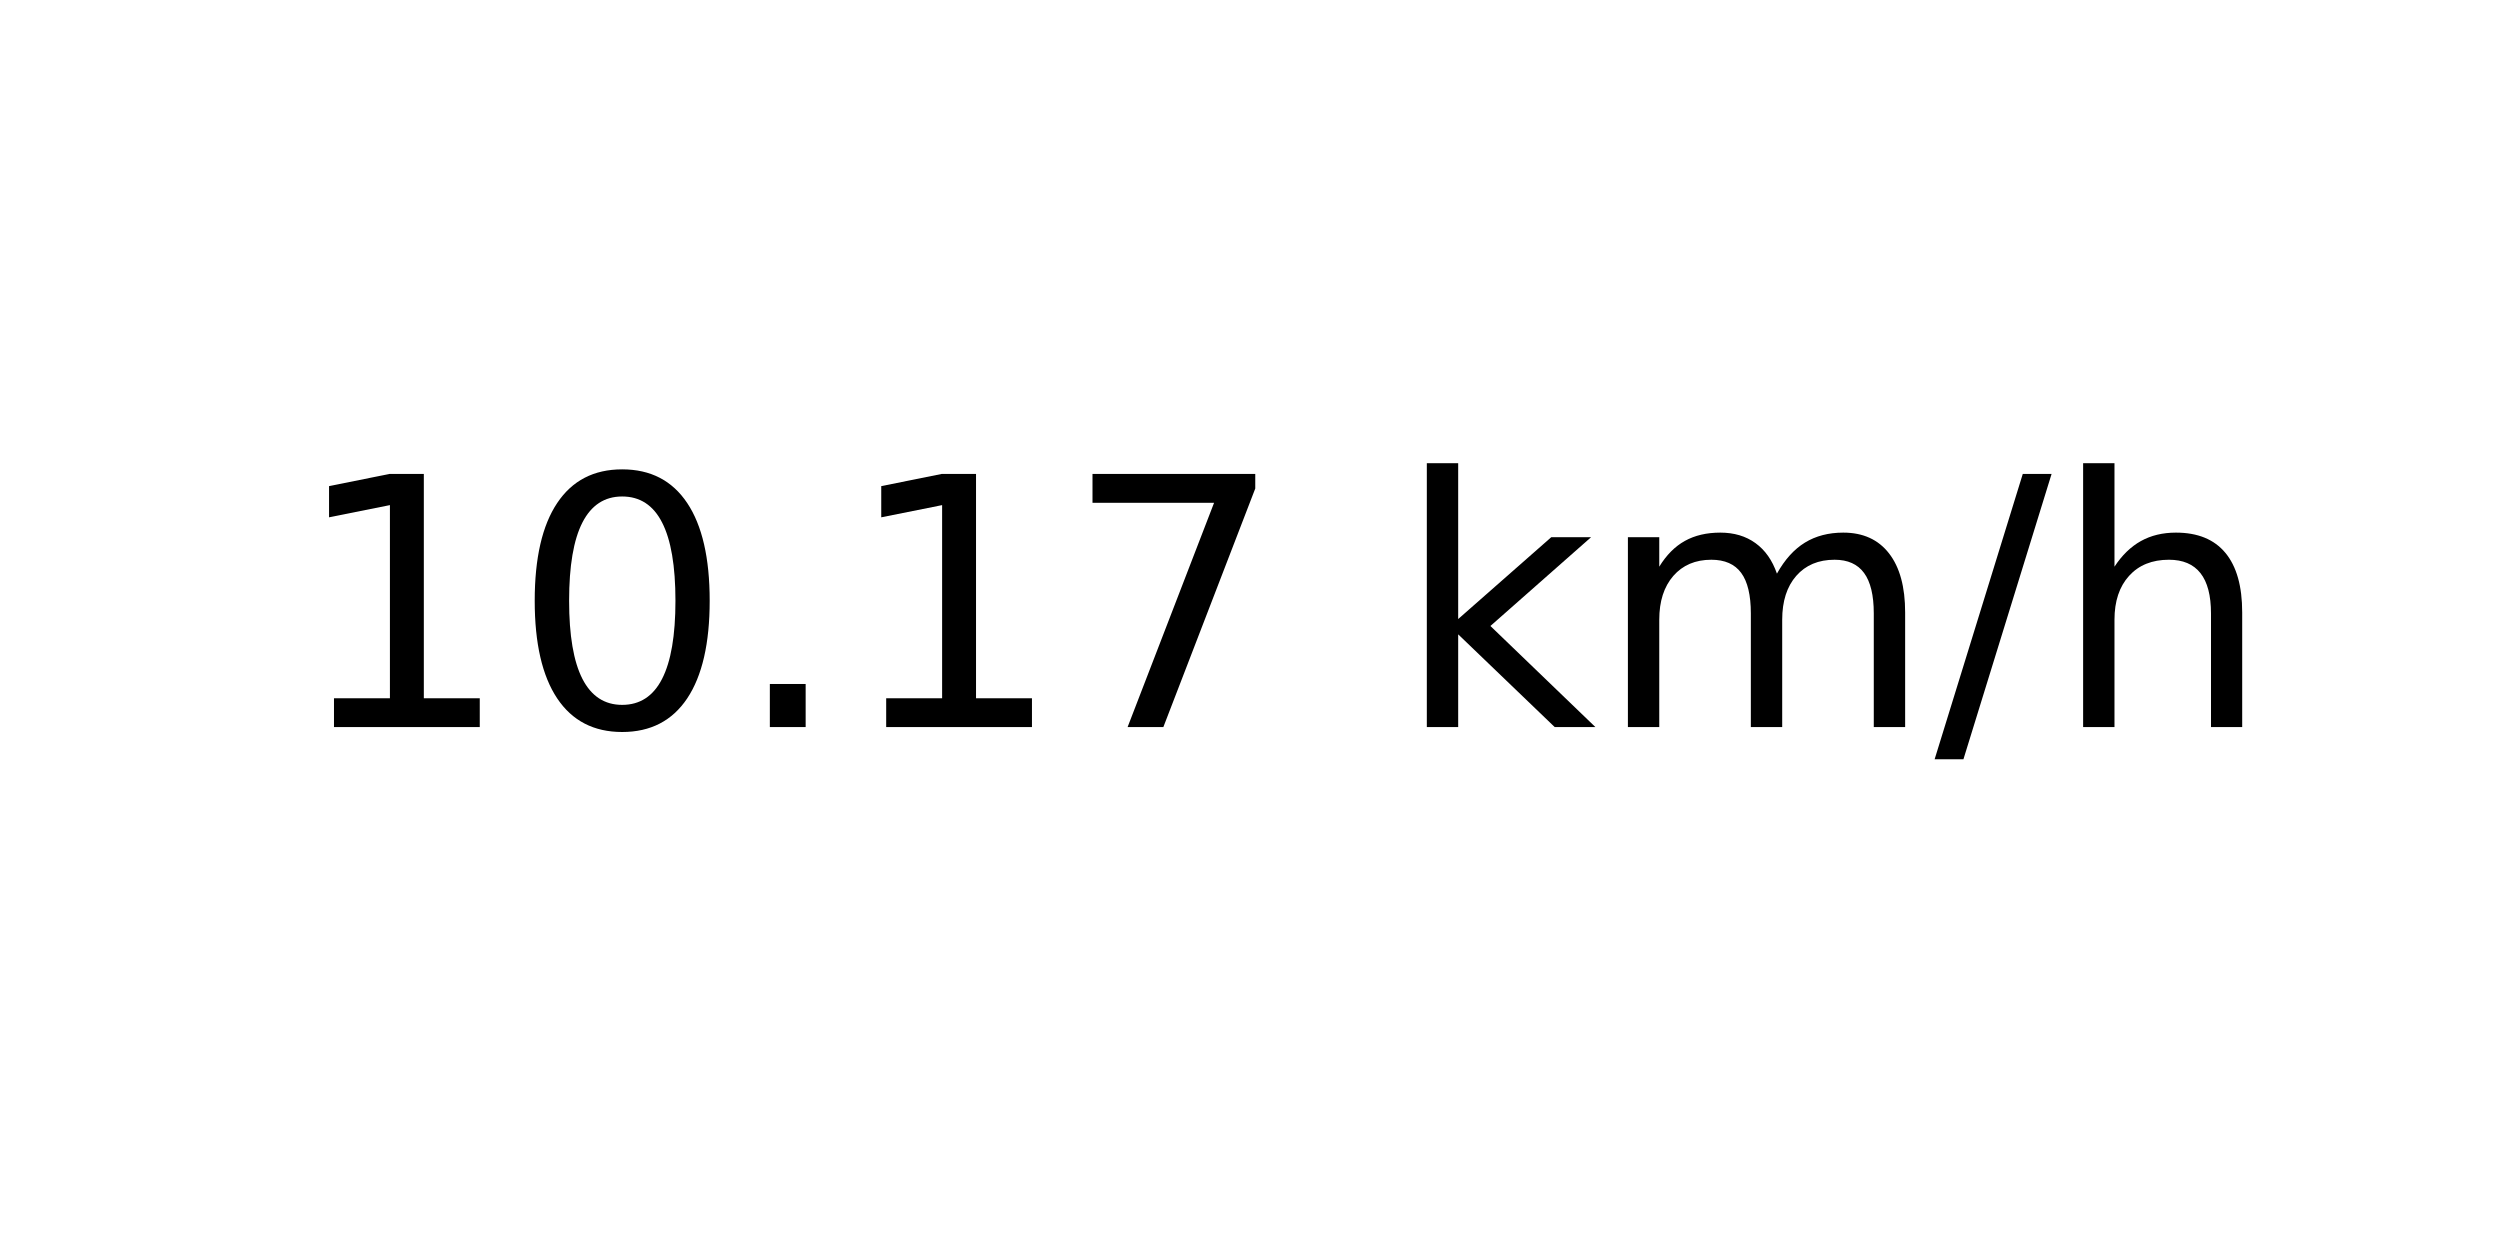
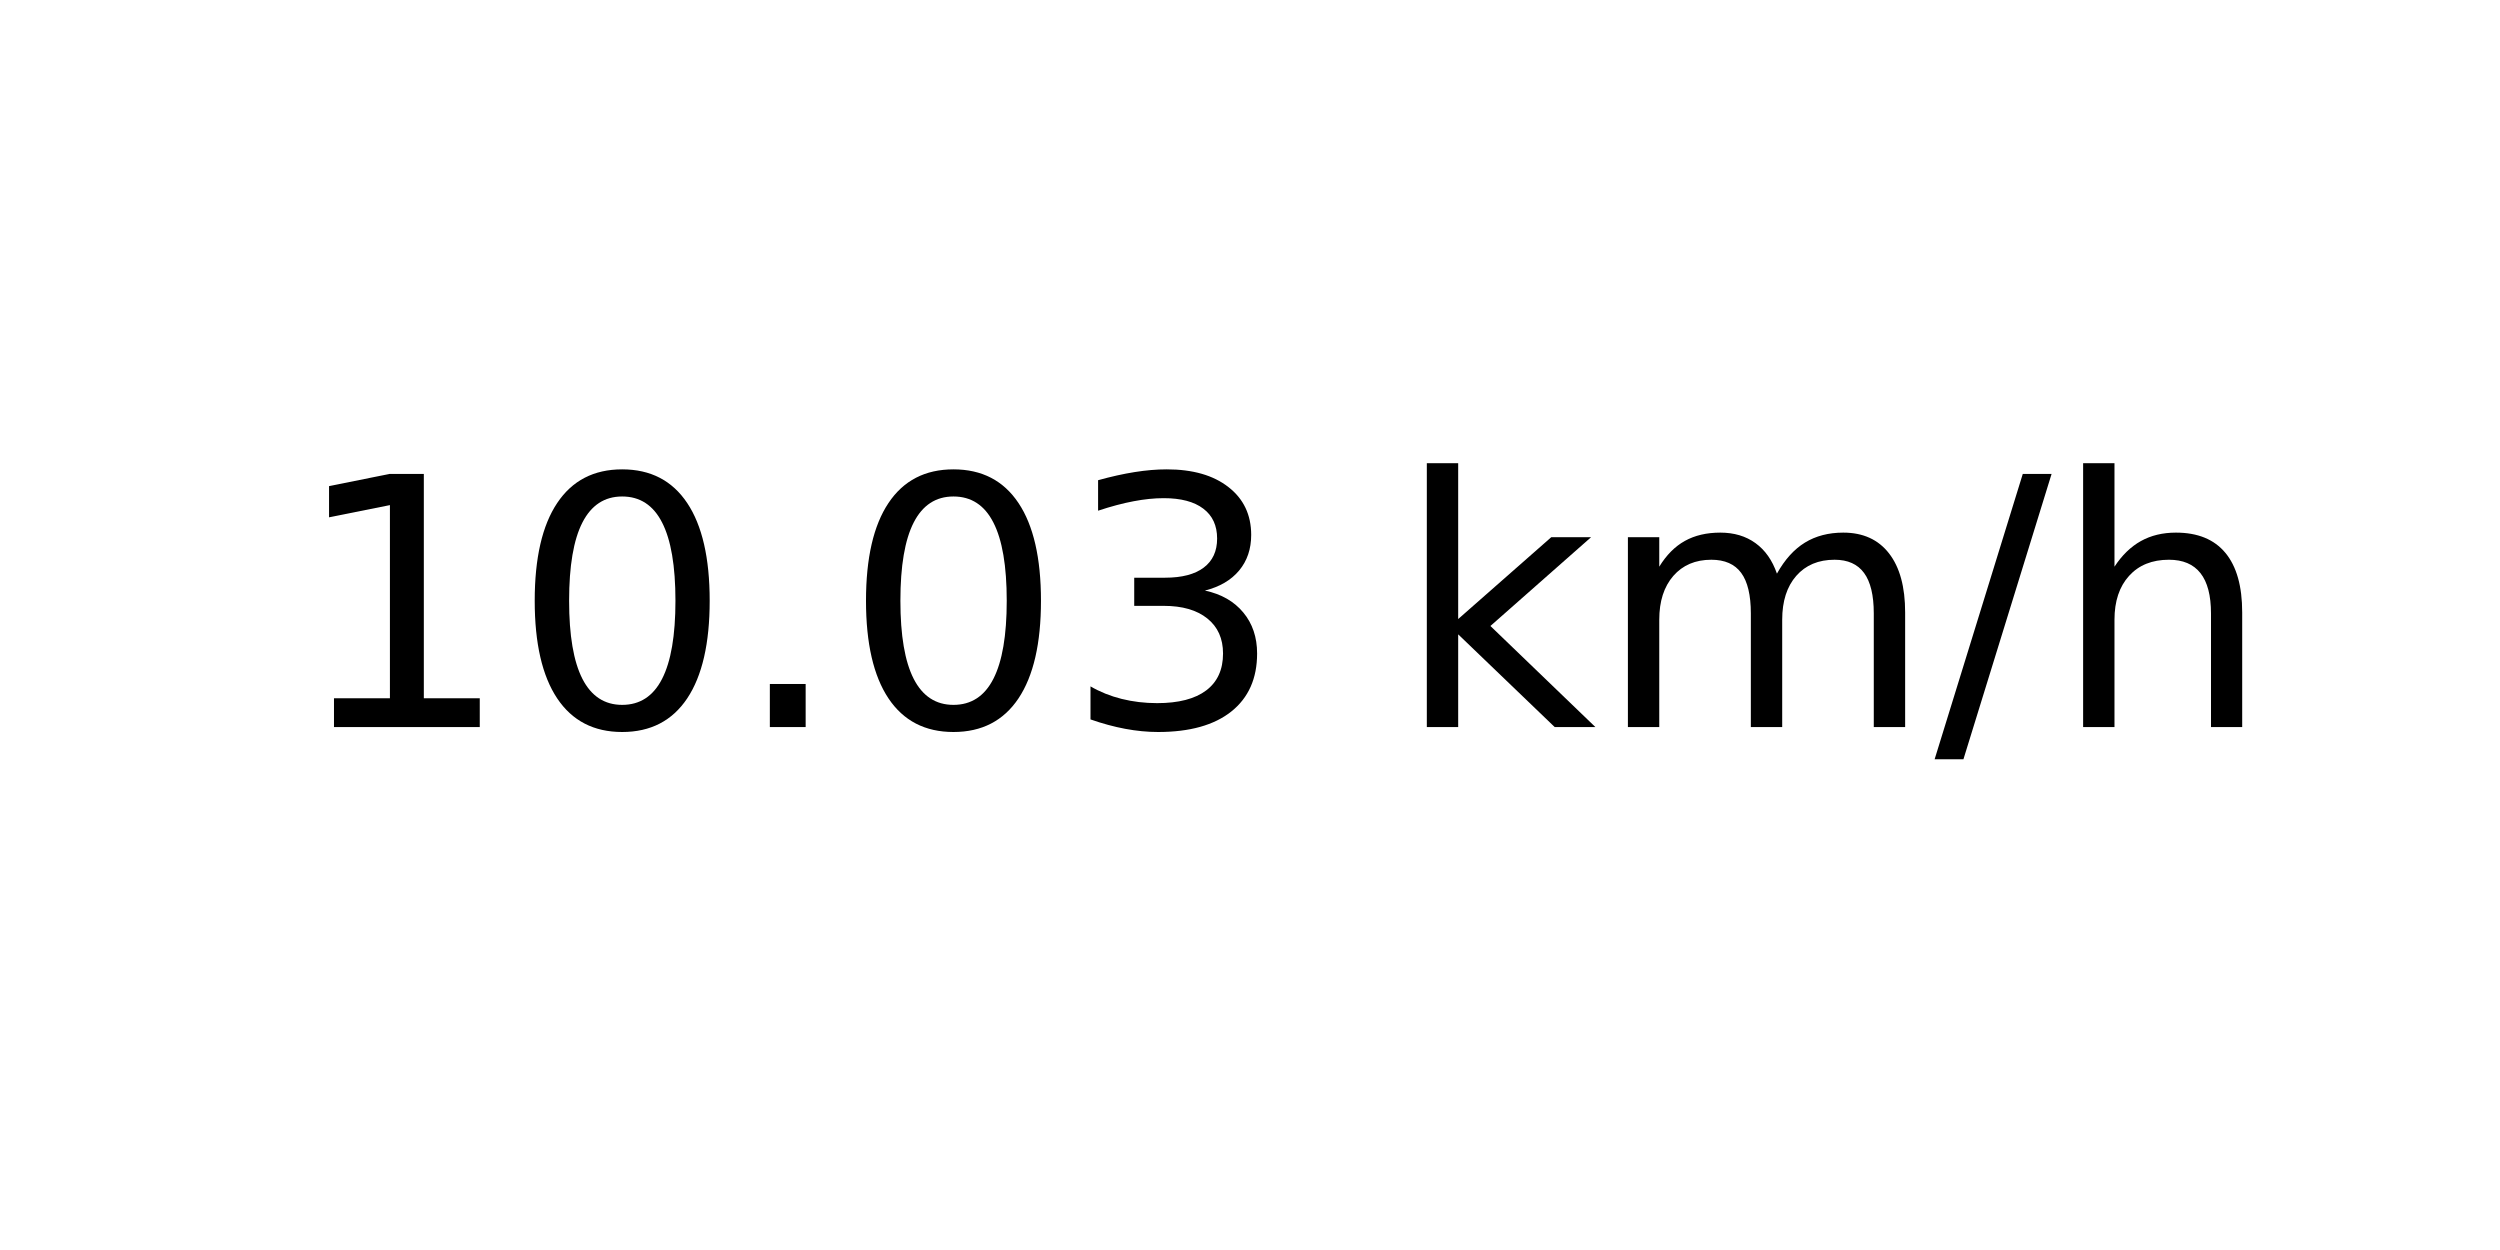
<svg xmlns="http://www.w3.org/2000/svg" xmlns:xlink="http://www.w3.org/1999/xlink" width="72pt" height="36pt" viewBox="0 0 72 36" version="1.1">
  <defs>
    <style type="text/css">*{stroke-linejoin: round; stroke-linecap: butt}</style>
  </defs>
  <g id="figure_1">
    <g id="axes_1">
      <g id="text_1">
        <g transform="translate(8.378125 20.93937) scale(0.1 -0.1)">
          <defs>
            <path id="DejaVuSans-31" d="M 794 531  L 1825 531  L 1825 4091  L 703 3866  L 703 4441  L 1819 4666  L 2450 4666  L 2450 531  L 3481 531  L 3481 0  L 794 0  L 794 531  z " transform="scale(0.015625)" />
            <path id="DejaVuSans-30" d="M 2034 4250  Q 1547 4250 1301 3770  Q 1056 3291 1056 2328  Q 1056 1369 1301 889  Q 1547 409 2034 409  Q 2525 409 2770 889  Q 3016 1369 3016 2328  Q 3016 3291 2770 3770  Q 2525 4250 2034 4250  z M 2034 4750  Q 2819 4750 3233 4129  Q 3647 3509 3647 2328  Q 3647 1150 3233 529  Q 2819 -91 2034 -91  Q 1250 -91 836 529  Q 422 1150 422 2328  Q 422 3509 836 4129  Q 1250 4750 2034 4750  z " transform="scale(0.015625)" />
            <path id="DejaVuSans-2e" d="M 684 794  L 1344 794  L 1344 0  L 684 0  L 684 794  z " transform="scale(0.015625)" />
-             <path id="DejaVuSans-37" d="M 525 4666  L 3525 4666  L 3525 4397  L 1831 0  L 1172 0  L 2766 4134  L 525 4134  L 525 4666  z " transform="scale(0.015625)" />
+             <path id="DejaVuSans-33" d="M 2597 2516  Q 3050 2419 3304 2112  Q 3559 1806 3559 1356  Q 3559 666 3084 287  Q 2609 -91 1734 -91  Q 1441 -91 1130 -33  Q 819 25 488 141  L 488 750  Q 750 597 1062 519  Q 1375 441 1716 441  Q 2309 441 2620 675  Q 2931 909 2931 1356  Q 2931 1769 2642 2001  Q 2353 2234 1838 2234  L 1294 2234  L 1294 2753  L 1863 2753  Q 2328 2753 2575 2939  Q 2822 3125 2822 3475  Q 2822 3834 2567 4026  Q 2313 4219 1838 4219  Q 1578 4219 1281 4162  Q 984 4106 628 3988  L 628 4550  Q 988 4650 1302 4700  Q 1616 4750 1894 4750  Q 2613 4750 3031 4423  Q 3450 4097 3450 3541  Q 3450 3153 3228 2886  Q 3006 2619 2597 2516  z " transform="scale(0.015625)" />
            <path id="DejaVuSans-20" transform="scale(0.015625)" />
            <path id="DejaVuSans-6b" d="M 581 4863  L 1159 4863  L 1159 1991  L 2875 3500  L 3609 3500  L 1753 1863  L 3688 0  L 2938 0  L 1159 1709  L 1159 0  L 581 0  L 581 4863  z " transform="scale(0.015625)" />
            <path id="DejaVuSans-6d" d="M 3328 2828  Q 3544 3216 3844 3400  Q 4144 3584 4550 3584  Q 5097 3584 5394 3201  Q 5691 2819 5691 2113  L 5691 0  L 5113 0  L 5113 2094  Q 5113 2597 4934 2840  Q 4756 3084 4391 3084  Q 3944 3084 3684 2787  Q 3425 2491 3425 1978  L 3425 0  L 2847 0  L 2847 2094  Q 2847 2600 2669 2842  Q 2491 3084 2119 3084  Q 1678 3084 1418 2786  Q 1159 2488 1159 1978  L 1159 0  L 581 0  L 581 3500  L 1159 3500  L 1159 2956  Q 1356 3278 1631 3431  Q 1906 3584 2284 3584  Q 2666 3584 2933 3390  Q 3200 3197 3328 2828  z " transform="scale(0.015625)" />
            <path id="DejaVuSans-2f" d="M 1625 4666  L 2156 4666  L 531 -594  L 0 -594  L 1625 4666  z " transform="scale(0.015625)" />
            <path id="DejaVuSans-68" d="M 3513 2113  L 3513 0  L 2938 0  L 2938 2094  Q 2938 2591 2744 2837  Q 2550 3084 2163 3084  Q 1697 3084 1428 2787  Q 1159 2491 1159 1978  L 1159 0  L 581 0  L 581 4863  L 1159 4863  L 1159 2956  Q 1366 3272 1645 3428  Q 1925 3584 2291 3584  Q 2894 3584 3203 3211  Q 3513 2838 3513 2113  z " transform="scale(0.015625)" />
          </defs>
          <use xlink:href="#DejaVuSans-31" />
          <use xlink:href="#DejaVuSans-30" x="63.623" />
          <use xlink:href="#DejaVuSans-2e" x="127.246" />
-           <use xlink:href="#DejaVuSans-31" x="159.033" />
-           <use xlink:href="#DejaVuSans-37" x="222.656" />
+           <use xlink:href="#DejaVuSans-30" x="159.033" />
+           <use xlink:href="#DejaVuSans-33" x="222.656" />
          <use xlink:href="#DejaVuSans-20" x="286.279" />
          <use xlink:href="#DejaVuSans-6b" x="318.066" />
          <use xlink:href="#DejaVuSans-6d" x="375.977" />
          <use xlink:href="#DejaVuSans-2f" x="473.389" />
          <use xlink:href="#DejaVuSans-68" x="507.08" />
        </g>
      </g>
    </g>
  </g>
</svg>
